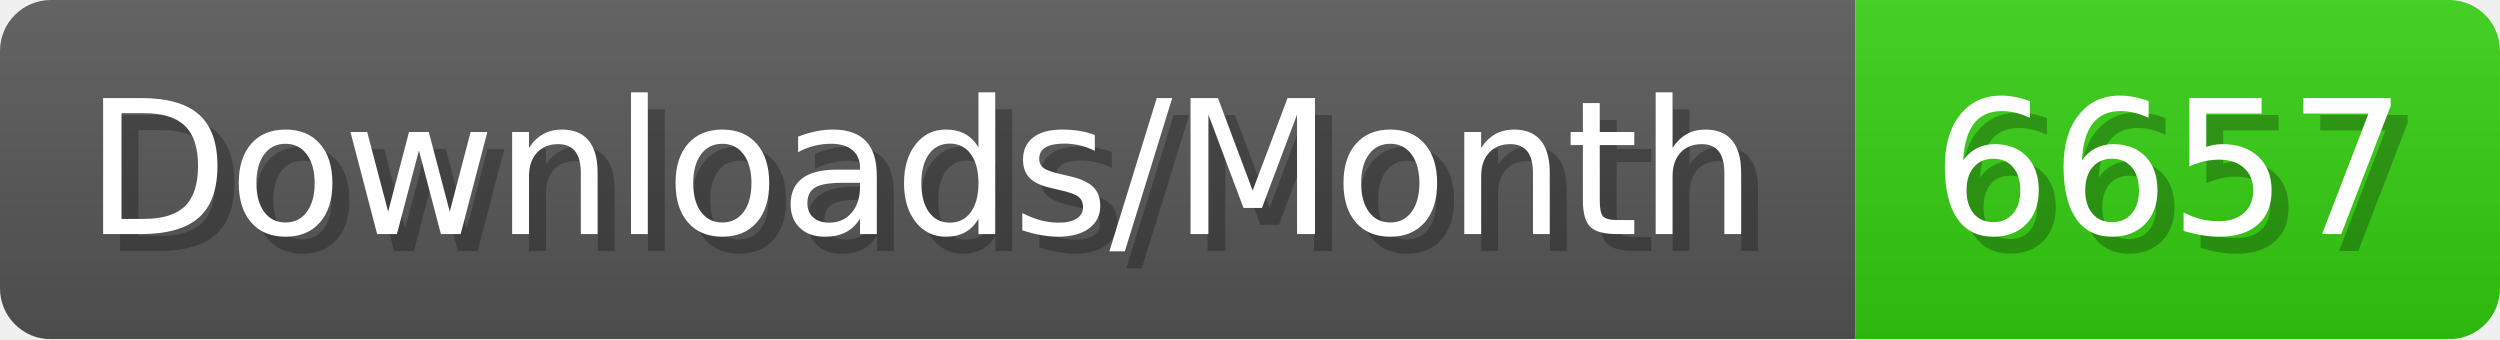
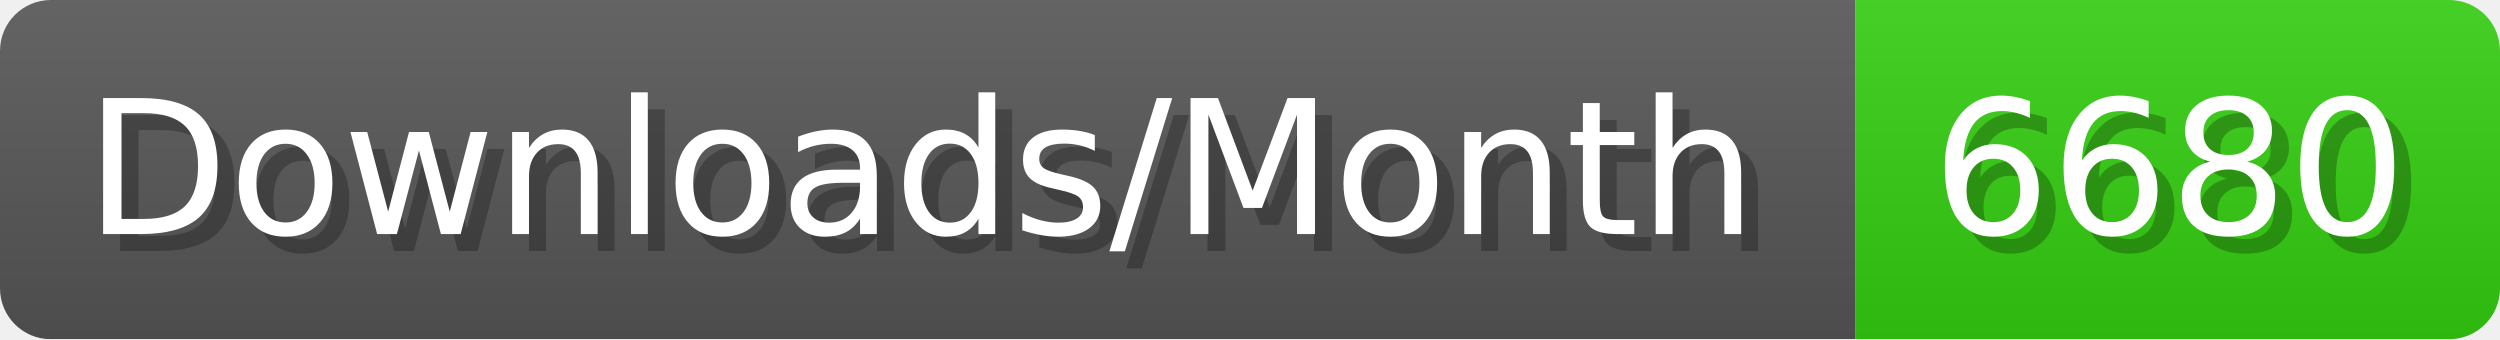
- <svg xmlns="http://www.w3.org/2000/svg" width="147.4" height="20" viewBox="0 0 1474 200" role="img" aria-label="Downloads/Month: 6657">
+ <svg xmlns="http://www.w3.org/2000/svg" width="147.4" height="20" viewBox="0 0 1474 200" role="img" aria-label="Downloads/Month: 6680">
  <linearGradient id="YlXUI" x2="0" y2="100%">
    <stop offset="0" stop-opacity=".1" stop-color="#EEE" />
    <stop offset="1" stop-opacity=".1" />
  </linearGradient>
  <mask id="JHhop">
    <rect width="1474" height="200" rx="30" fill="#FFF" />
  </mask>
  <g mask="url(#JHhop)">
    <rect width="1094" height="200" fill="#555" />
    <rect width="380" height="200" fill="#3C1" x="1094" />
    <rect width="1474" height="200" fill="url(#YlXUI)" />
  </g>
  <g aria-hidden="true" fill="#fff" text-anchor="start" font-family="Verdana,DejaVu Sans,sans-serif" font-size="110">
    <text x="60" y="148" textLength="994" fill="#000" opacity="0.25">Downloads/Month</text>
    <text x="50" y="138" textLength="994">Downloads/Month</text>
-     <text x="1149" y="148" textLength="280" fill="#000" opacity="0.25">6657</text>
-     <text x="1139" y="138" textLength="280">6657</text>
+     <text x="1149" y="148" textLength="280" fill="#000" opacity="0.25">6680</text>
+     <text x="1139" y="138" textLength="280">6680</text>
  </g>
</svg>
